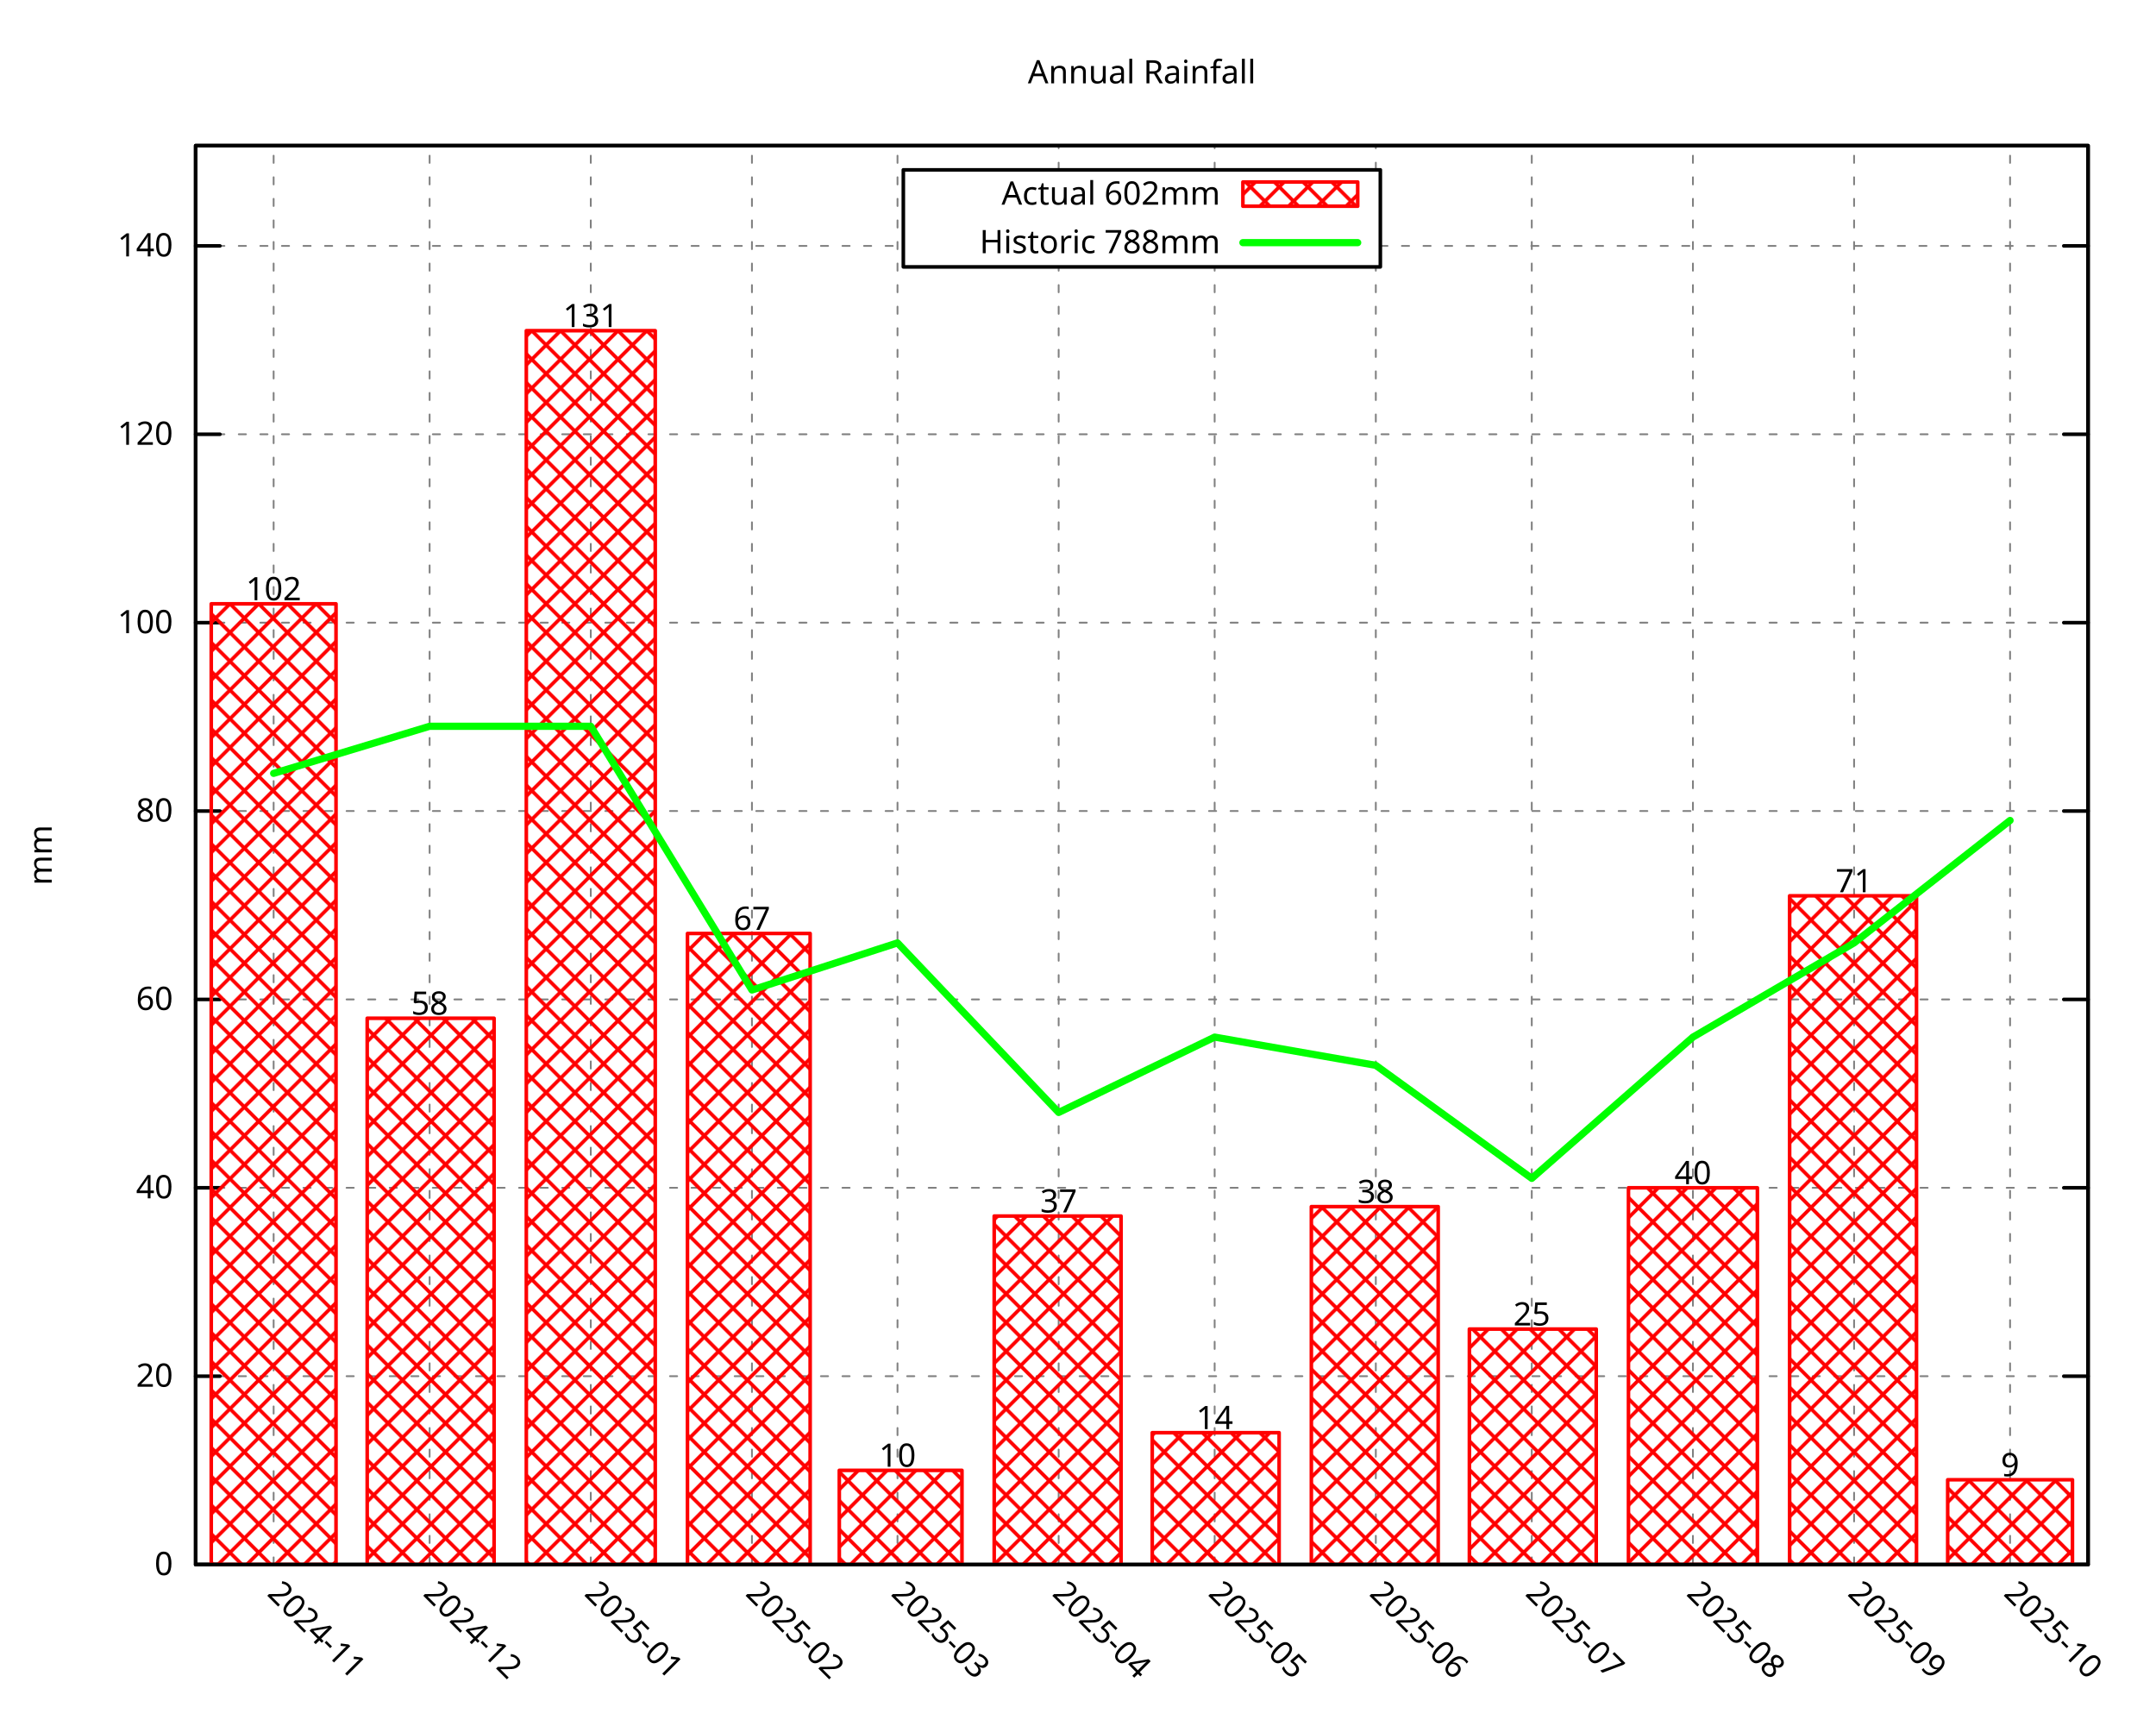
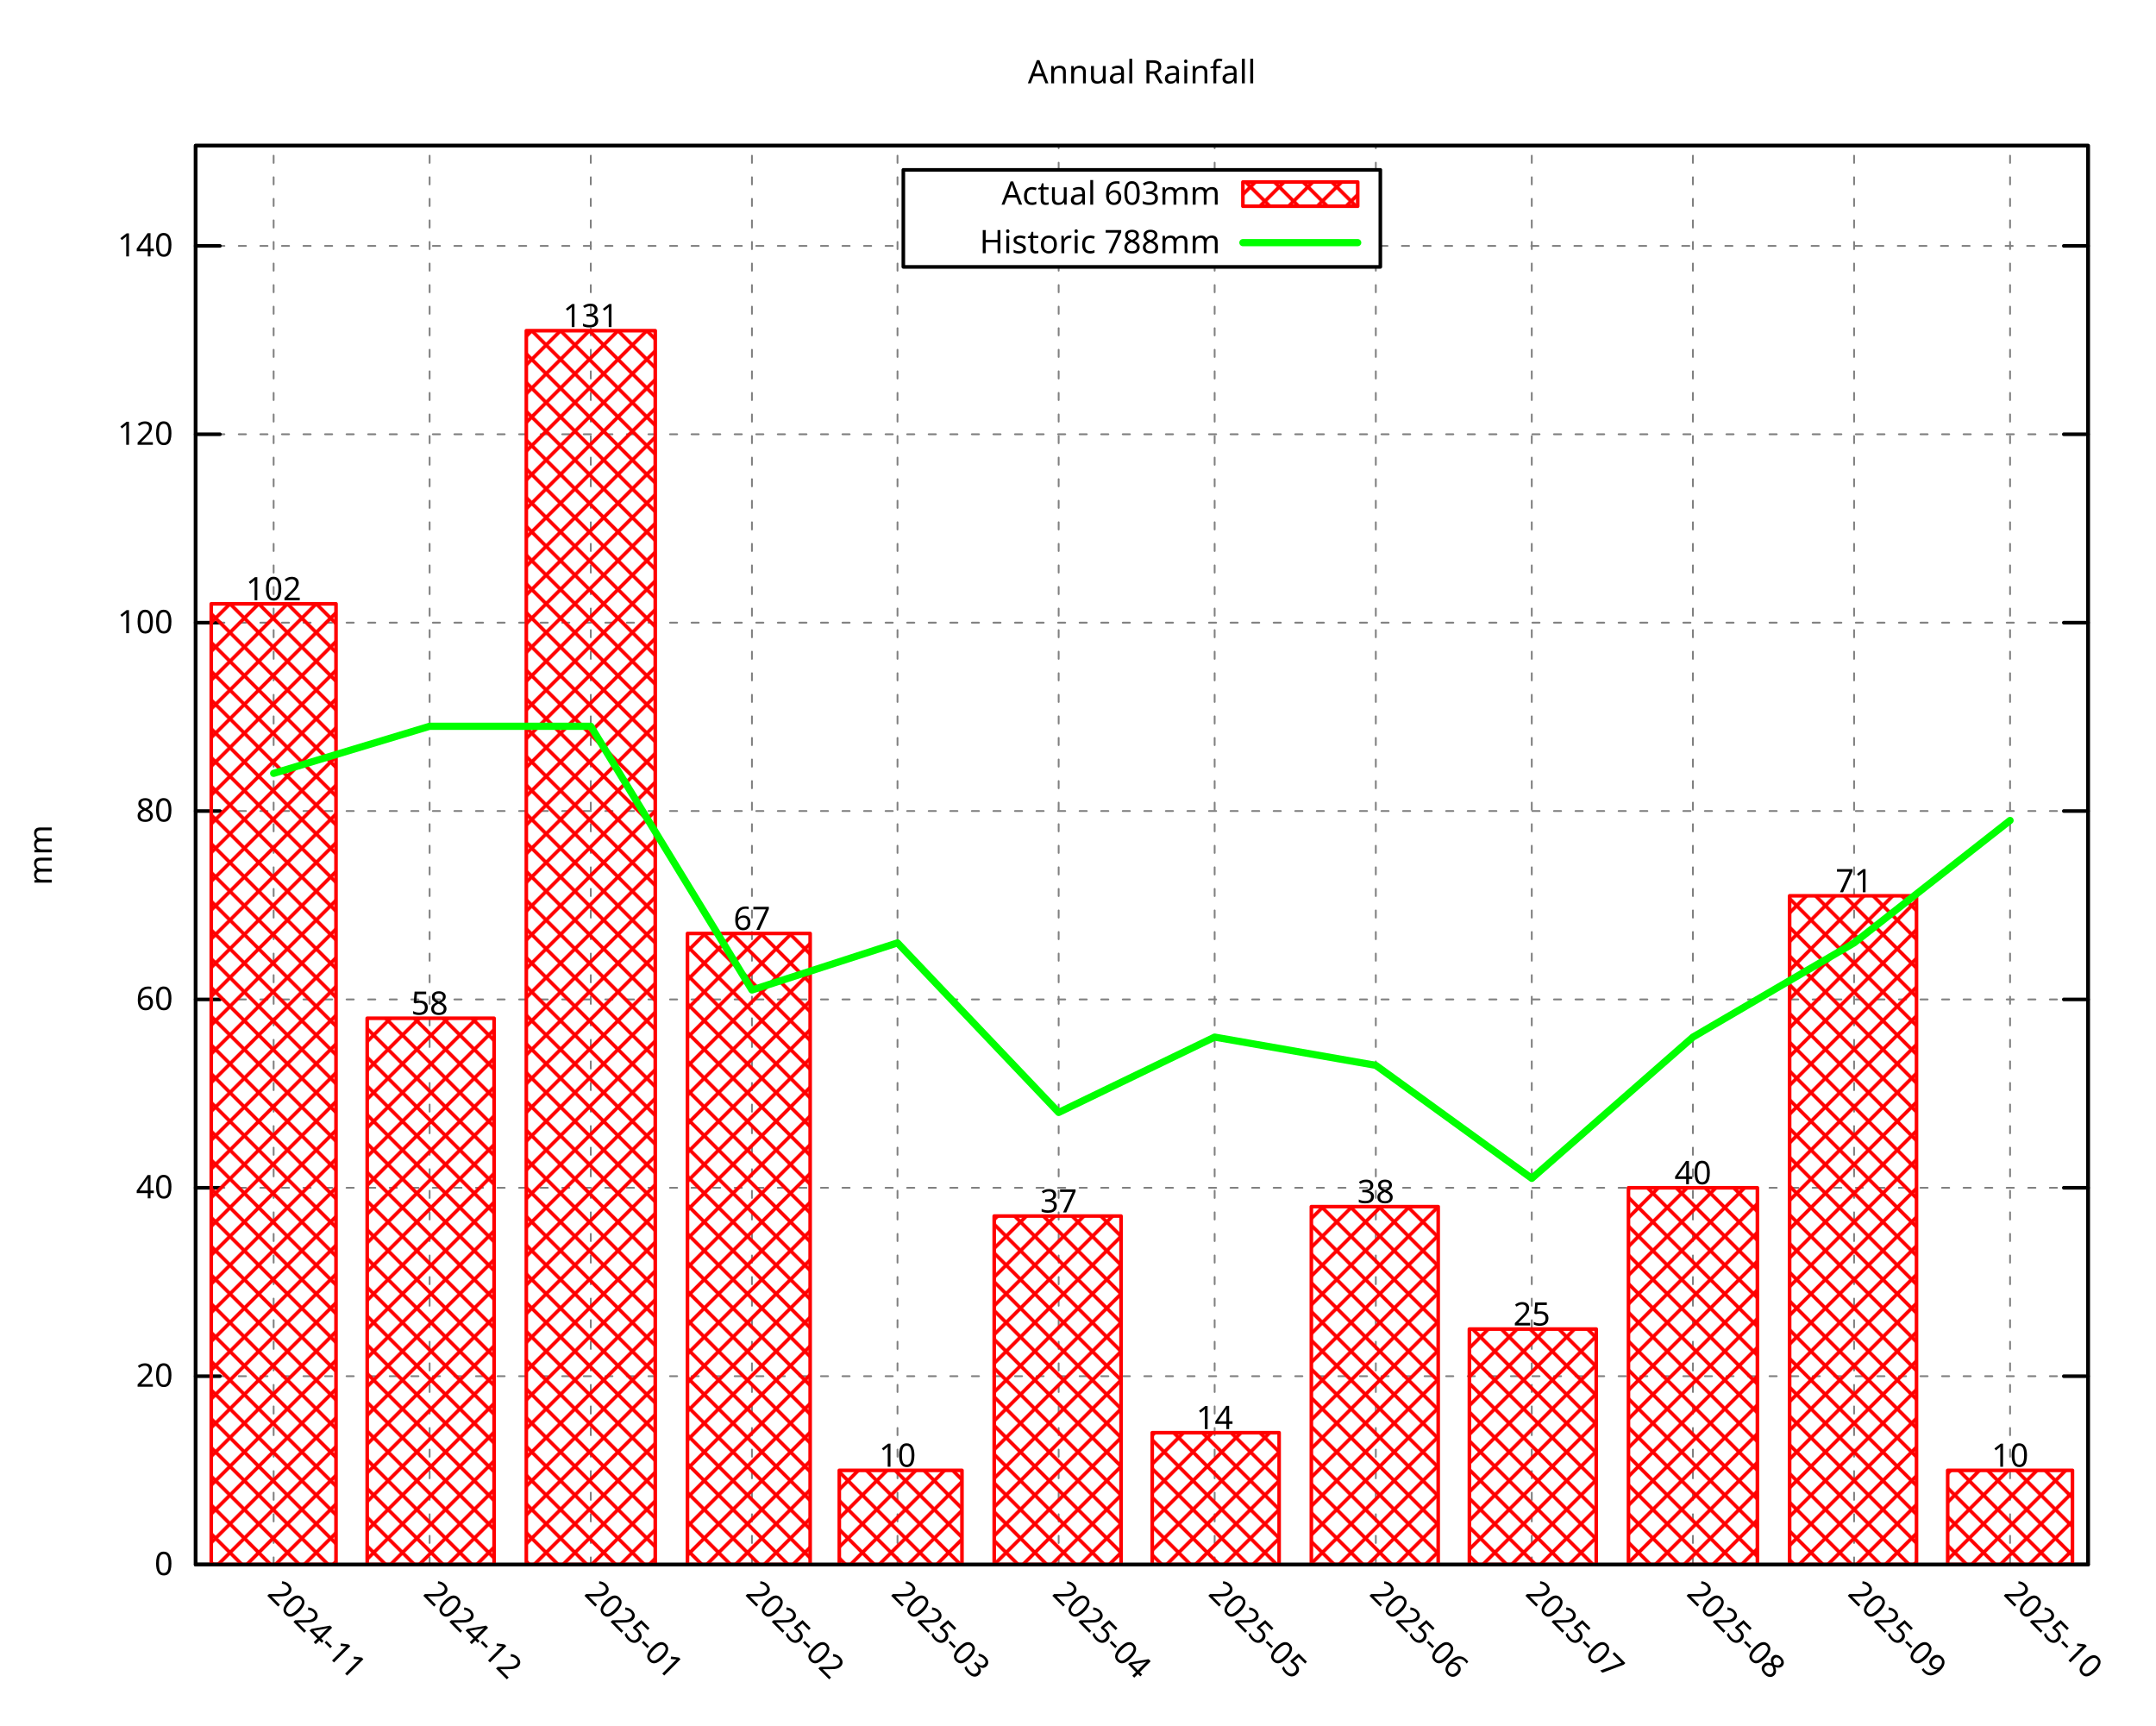
<svg xmlns="http://www.w3.org/2000/svg" xmlns:xlink="http://www.w3.org/1999/xlink" width="600" height="480" viewBox="0 0 600 480">
  <g id="gnuplot_canvas">
    <rect x="0" y="0" width="600" height="480" fill="none" />
    <defs>
      <circle id="gpDot" r="0.5" stroke-width="0.5" stroke="currentColor" />
      <path id="gpPt0" stroke-width="0.296" stroke="currentColor" d="M-1,0 h2 M0,-1 v2" />
      <path id="gpPt1" stroke-width="0.296" stroke="currentColor" d="M-1,-1 L1,1 M1,-1 L-1,1" />
      <path id="gpPt2" stroke-width="0.296" stroke="currentColor" d="M-1,0 L1,0 M0,-1 L0,1 M-1,-1 L1,1 M-1,1 L1,-1" />
      <rect id="gpPt3" stroke-width="0.296" stroke="currentColor" x="-1" y="-1" width="2" height="2" />
      <rect id="gpPt4" stroke-width="0.296" stroke="currentColor" fill="currentColor" x="-1" y="-1" width="2" height="2" />
      <circle id="gpPt5" stroke-width="0.296" stroke="currentColor" cx="0" cy="0" r="1" />
      <use xlink:href="#gpPt5" id="gpPt6" fill="currentColor" stroke="none" />
      <path id="gpPt7" stroke-width="0.296" stroke="currentColor" d="M0,-1.33 L-1.33,0.67 L1.33,0.67 z" />
      <use xlink:href="#gpPt7" id="gpPt8" fill="currentColor" stroke="none" />
      <use xlink:href="#gpPt7" id="gpPt9" stroke="currentColor" transform="rotate(180)" />
      <use xlink:href="#gpPt9" id="gpPt10" fill="currentColor" stroke="none" />
      <use xlink:href="#gpPt3" id="gpPt11" stroke="currentColor" transform="rotate(45)" />
      <use xlink:href="#gpPt11" id="gpPt12" fill="currentColor" stroke="none" />
      <path id="gpPt13" stroke-width="0.296" stroke="currentColor" d="M0,1.330 L1.265,0.411 L0.782,-1.067 L-0.782,-1.076 L-1.265,0.411 z" />
      <use xlink:href="#gpPt13" id="gpPt14" fill="currentColor" stroke="none" />
      <filter id="textbox" filterUnits="objectBoundingBox" x="0" y="0" height="1" width="1">
        <feFlood flood-color="white" flood-opacity="1" result="bgnd" />
        <feComposite in="SourceGraphic" in2="bgnd" operator="atop" />
      </filter>
      <filter id="greybox" filterUnits="objectBoundingBox" x="0" y="0" height="1" width="1">
        <feFlood flood-color="lightgrey" flood-opacity="1" result="grey" />
        <feComposite in="SourceGraphic" in2="grey" operator="atop" />
      </filter>
    </defs>
    <g fill="none" color="white" stroke="currentColor" stroke-width="1.00" stroke-linecap="round" stroke-linejoin="round">
</g>
    <g fill="none" color="black" stroke="currentColor" stroke-width="1.00" stroke-linecap="round" stroke-linejoin="round">
</g>
    <g fill="none" color="black" stroke="black" stroke-width="0.50" stroke-linecap="round" stroke-linejoin="round">
</g>
    <g fill="none" color="gray" stroke="currentColor" stroke-width="0.50" stroke-linecap="round" stroke-linejoin="round">
      <path stroke="gray" stroke-dasharray="2,4" class="gridline" d="M54.45,435.32 L581.09,435.32  " />
    </g>
    <g fill="none" color="gray" stroke="gray" stroke-width="1.00" stroke-linecap="round" stroke-linejoin="round">
</g>
    <g fill="none" color="black" stroke="currentColor" stroke-width="1.00" stroke-linecap="round" stroke-linejoin="round">
      <path stroke="black" d="M54.45,435.32 L61.20,435.32 M581.09,435.32 L574.34,435.32  " />
      <g transform="translate(48.15,438.25)" stroke="none" fill="black" font-family="Droid Sans" font-size="9.00" text-anchor="end">
        <text>
          <tspan font-family="Droid Sans"> 0</tspan>
        </text>
      </g>
    </g>
    <g fill="none" color="black" stroke="currentColor" stroke-width="1.00" stroke-linecap="round" stroke-linejoin="round">
</g>
    <g fill="none" color="black" stroke="black" stroke-width="0.50" stroke-linecap="round" stroke-linejoin="round">
</g>
    <g fill="none" color="gray" stroke="currentColor" stroke-width="0.50" stroke-linecap="round" stroke-linejoin="round">
      <path stroke="gray" stroke-dasharray="2,4" class="gridline" d="M54.45,382.91 L581.09,382.91  " />
    </g>
    <g fill="none" color="gray" stroke="gray" stroke-width="1.00" stroke-linecap="round" stroke-linejoin="round">
</g>
    <g fill="none" color="black" stroke="currentColor" stroke-width="1.00" stroke-linecap="round" stroke-linejoin="round">
      <path stroke="black" d="M54.45,382.91 L61.20,382.91 M581.09,382.91 L574.34,382.91  " />
      <g transform="translate(48.15,385.84)" stroke="none" fill="black" font-family="Droid Sans" font-size="9.00" text-anchor="end">
        <text>
          <tspan font-family="Droid Sans"> 20</tspan>
        </text>
      </g>
    </g>
    <g fill="none" color="black" stroke="currentColor" stroke-width="1.00" stroke-linecap="round" stroke-linejoin="round">
</g>
    <g fill="none" color="black" stroke="black" stroke-width="0.50" stroke-linecap="round" stroke-linejoin="round">
</g>
    <g fill="none" color="gray" stroke="currentColor" stroke-width="0.50" stroke-linecap="round" stroke-linejoin="round">
      <path stroke="gray" stroke-dasharray="2,4" class="gridline" d="M54.45,330.49 L581.09,330.49  " />
    </g>
    <g fill="none" color="gray" stroke="gray" stroke-width="1.00" stroke-linecap="round" stroke-linejoin="round">
</g>
    <g fill="none" color="black" stroke="currentColor" stroke-width="1.00" stroke-linecap="round" stroke-linejoin="round">
      <path stroke="black" d="M54.45,330.49 L61.20,330.49 M581.09,330.49 L574.34,330.49  " />
      <g transform="translate(48.15,333.42)" stroke="none" fill="black" font-family="Droid Sans" font-size="9.00" text-anchor="end">
        <text>
          <tspan font-family="Droid Sans"> 40</tspan>
        </text>
      </g>
    </g>
    <g fill="none" color="black" stroke="currentColor" stroke-width="1.00" stroke-linecap="round" stroke-linejoin="round">
</g>
    <g fill="none" color="black" stroke="black" stroke-width="0.50" stroke-linecap="round" stroke-linejoin="round">
</g>
    <g fill="none" color="gray" stroke="currentColor" stroke-width="0.50" stroke-linecap="round" stroke-linejoin="round">
      <path stroke="gray" stroke-dasharray="2,4" class="gridline" d="M54.45,278.08 L581.09,278.08  " />
    </g>
    <g fill="none" color="gray" stroke="gray" stroke-width="1.00" stroke-linecap="round" stroke-linejoin="round">
</g>
    <g fill="none" color="black" stroke="currentColor" stroke-width="1.00" stroke-linecap="round" stroke-linejoin="round">
      <path stroke="black" d="M54.45,278.08 L61.20,278.08 M581.09,278.08 L574.34,278.08  " />
      <g transform="translate(48.15,281.01)" stroke="none" fill="black" font-family="Droid Sans" font-size="9.00" text-anchor="end">
        <text>
          <tspan font-family="Droid Sans"> 60</tspan>
        </text>
      </g>
    </g>
    <g fill="none" color="black" stroke="currentColor" stroke-width="1.00" stroke-linecap="round" stroke-linejoin="round">
</g>
    <g fill="none" color="black" stroke="black" stroke-width="0.50" stroke-linecap="round" stroke-linejoin="round">
</g>
    <g fill="none" color="gray" stroke="currentColor" stroke-width="0.50" stroke-linecap="round" stroke-linejoin="round">
      <path stroke="gray" stroke-dasharray="2,4" class="gridline" d="M54.45,225.66 L581.09,225.66  " />
    </g>
    <g fill="none" color="gray" stroke="gray" stroke-width="1.00" stroke-linecap="round" stroke-linejoin="round">
</g>
    <g fill="none" color="black" stroke="currentColor" stroke-width="1.00" stroke-linecap="round" stroke-linejoin="round">
      <path stroke="black" d="M54.45,225.66 L61.20,225.66 M581.09,225.66 L574.34,225.66  " />
      <g transform="translate(48.15,228.59)" stroke="none" fill="black" font-family="Droid Sans" font-size="9.00" text-anchor="end">
        <text>
          <tspan font-family="Droid Sans"> 80</tspan>
        </text>
      </g>
    </g>
    <g fill="none" color="black" stroke="currentColor" stroke-width="1.00" stroke-linecap="round" stroke-linejoin="round">
</g>
    <g fill="none" color="black" stroke="black" stroke-width="0.50" stroke-linecap="round" stroke-linejoin="round">
</g>
    <g fill="none" color="gray" stroke="currentColor" stroke-width="0.50" stroke-linecap="round" stroke-linejoin="round">
      <path stroke="gray" stroke-dasharray="2,4" class="gridline" d="M54.45,173.25 L581.09,173.25  " />
    </g>
    <g fill="none" color="gray" stroke="gray" stroke-width="1.00" stroke-linecap="round" stroke-linejoin="round">
</g>
    <g fill="none" color="black" stroke="currentColor" stroke-width="1.00" stroke-linecap="round" stroke-linejoin="round">
      <path stroke="black" d="M54.45,173.25 L61.20,173.25 M581.09,173.25 L574.34,173.25  " />
      <g transform="translate(48.15,176.18)" stroke="none" fill="black" font-family="Droid Sans" font-size="9.00" text-anchor="end">
        <text>
          <tspan font-family="Droid Sans"> 100</tspan>
        </text>
      </g>
    </g>
    <g fill="none" color="black" stroke="currentColor" stroke-width="1.00" stroke-linecap="round" stroke-linejoin="round">
</g>
    <g fill="none" color="black" stroke="black" stroke-width="0.50" stroke-linecap="round" stroke-linejoin="round">
</g>
    <g fill="none" color="gray" stroke="currentColor" stroke-width="0.50" stroke-linecap="round" stroke-linejoin="round">
      <path stroke="gray" stroke-dasharray="2,4" class="gridline" d="M54.45,120.83 L581.09,120.83  " />
    </g>
    <g fill="none" color="gray" stroke="gray" stroke-width="1.00" stroke-linecap="round" stroke-linejoin="round">
</g>
    <g fill="none" color="black" stroke="currentColor" stroke-width="1.00" stroke-linecap="round" stroke-linejoin="round">
      <path stroke="black" d="M54.45,120.83 L61.20,120.83 M581.09,120.83 L574.34,120.83  " />
      <g transform="translate(48.15,123.76)" stroke="none" fill="black" font-family="Droid Sans" font-size="9.00" text-anchor="end">
        <text>
          <tspan font-family="Droid Sans"> 120</tspan>
        </text>
      </g>
    </g>
    <g fill="none" color="black" stroke="currentColor" stroke-width="1.00" stroke-linecap="round" stroke-linejoin="round">
</g>
    <g fill="none" color="black" stroke="black" stroke-width="0.50" stroke-linecap="round" stroke-linejoin="round">
</g>
    <g fill="none" color="gray" stroke="currentColor" stroke-width="0.50" stroke-linecap="round" stroke-linejoin="round">
      <path stroke="gray" stroke-dasharray="2,4" class="gridline" d="M54.45,68.42 L251.39,68.42 M384.14,68.42 L581.09,68.42  " />
    </g>
    <g fill="none" color="gray" stroke="gray" stroke-width="1.00" stroke-linecap="round" stroke-linejoin="round">
</g>
    <g fill="none" color="black" stroke="currentColor" stroke-width="1.00" stroke-linecap="round" stroke-linejoin="round">
      <path stroke="black" d="M54.45,68.42 L61.20,68.42 M581.09,68.42 L574.34,68.42  " />
      <g transform="translate(48.15,71.35)" stroke="none" fill="black" font-family="Droid Sans" font-size="9.00" text-anchor="end">
        <text>
          <tspan font-family="Droid Sans"> 140</tspan>
        </text>
      </g>
    </g>
    <g fill="none" color="black" stroke="currentColor" stroke-width="1.00" stroke-linecap="round" stroke-linejoin="round">
</g>
    <g fill="none" color="black" stroke="black" stroke-width="0.50" stroke-linecap="round" stroke-linejoin="round">
</g>
    <g fill="none" color="gray" stroke="currentColor" stroke-width="0.50" stroke-linecap="round" stroke-linejoin="round">
      <path stroke="gray" stroke-dasharray="2,4" class="gridline" d="M76.15,435.32 L76.15,40.51  " />
    </g>
    <g fill="none" color="gray" stroke="gray" stroke-width="1.00" stroke-linecap="round" stroke-linejoin="round">
</g>
    <g fill="none" color="black" stroke="currentColor" stroke-width="1.00" stroke-linecap="round" stroke-linejoin="round">
      <path stroke="black" d="M76.15,435.32 M76.15,40.51  " />
      <g transform="translate(74.08,443.69) rotate(45.00)" stroke="none" fill="black" font-family="Droid Sans" font-size="9.00" text-anchor="start">
        <text>
          <tspan font-family="Droid Sans">2024-11</tspan>
        </text>
      </g>
    </g>
    <g fill="none" color="black" stroke="currentColor" stroke-width="1.00" stroke-linecap="round" stroke-linejoin="round">
</g>
    <g fill="none" color="black" stroke="black" stroke-width="0.50" stroke-linecap="round" stroke-linejoin="round">
</g>
    <g fill="none" color="gray" stroke="currentColor" stroke-width="0.50" stroke-linecap="round" stroke-linejoin="round">
      <path stroke="gray" stroke-dasharray="2,4" class="gridline" d="M119.56,435.32 L119.56,40.51  " />
    </g>
    <g fill="none" color="gray" stroke="gray" stroke-width="1.00" stroke-linecap="round" stroke-linejoin="round">
</g>
    <g fill="none" color="black" stroke="currentColor" stroke-width="1.00" stroke-linecap="round" stroke-linejoin="round">
      <path stroke="black" d="M119.56,435.32 M119.56,40.51  " />
      <g transform="translate(117.49,443.69) rotate(45.00)" stroke="none" fill="black" font-family="Droid Sans" font-size="9.00" text-anchor="start">
        <text>
          <tspan font-family="Droid Sans">2024-12</tspan>
        </text>
      </g>
    </g>
    <g fill="none" color="black" stroke="currentColor" stroke-width="1.00" stroke-linecap="round" stroke-linejoin="round">
</g>
    <g fill="none" color="black" stroke="black" stroke-width="0.50" stroke-linecap="round" stroke-linejoin="round">
</g>
    <g fill="none" color="gray" stroke="currentColor" stroke-width="0.50" stroke-linecap="round" stroke-linejoin="round">
      <path stroke="gray" stroke-dasharray="2,4" class="gridline" d="M164.41,435.32 L164.41,40.51  " />
    </g>
    <g fill="none" color="gray" stroke="gray" stroke-width="1.00" stroke-linecap="round" stroke-linejoin="round">
</g>
    <g fill="none" color="black" stroke="currentColor" stroke-width="1.00" stroke-linecap="round" stroke-linejoin="round">
      <path stroke="black" d="M164.41,435.32 M164.41,40.51  " />
      <g transform="translate(162.34,443.69) rotate(45.00)" stroke="none" fill="black" font-family="Droid Sans" font-size="9.00" text-anchor="start">
        <text>
          <tspan font-family="Droid Sans">2025-01</tspan>
        </text>
      </g>
    </g>
    <g fill="none" color="black" stroke="currentColor" stroke-width="1.00" stroke-linecap="round" stroke-linejoin="round">
</g>
    <g fill="none" color="black" stroke="black" stroke-width="0.50" stroke-linecap="round" stroke-linejoin="round">
</g>
    <g fill="none" color="gray" stroke="currentColor" stroke-width="0.50" stroke-linecap="round" stroke-linejoin="round">
      <path stroke="gray" stroke-dasharray="2,4" class="gridline" d="M209.26,435.32 L209.26,40.51  " />
    </g>
    <g fill="none" color="gray" stroke="gray" stroke-width="1.00" stroke-linecap="round" stroke-linejoin="round">
</g>
    <g fill="none" color="black" stroke="currentColor" stroke-width="1.00" stroke-linecap="round" stroke-linejoin="round">
      <path stroke="black" d="M209.26,435.32 M209.26,40.51  " />
      <g transform="translate(207.19,443.69) rotate(45.00)" stroke="none" fill="black" font-family="Droid Sans" font-size="9.00" text-anchor="start">
        <text>
          <tspan font-family="Droid Sans">2025-02</tspan>
        </text>
      </g>
    </g>
    <g fill="none" color="black" stroke="currentColor" stroke-width="1.00" stroke-linecap="round" stroke-linejoin="round">
</g>
    <g fill="none" color="black" stroke="black" stroke-width="0.50" stroke-linecap="round" stroke-linejoin="round">
</g>
    <g fill="none" color="gray" stroke="currentColor" stroke-width="0.50" stroke-linecap="round" stroke-linejoin="round">
      <path stroke="gray" stroke-dasharray="2,4" class="gridline" d="M249.77,435.32 L249.77,40.51  " />
    </g>
    <g fill="none" color="gray" stroke="gray" stroke-width="1.00" stroke-linecap="round" stroke-linejoin="round">
</g>
    <g fill="none" color="black" stroke="currentColor" stroke-width="1.00" stroke-linecap="round" stroke-linejoin="round">
      <path stroke="black" d="M249.77,435.32 M249.77,40.51  " />
      <g transform="translate(247.70,443.69) rotate(45.00)" stroke="none" fill="black" font-family="Droid Sans" font-size="9.00" text-anchor="start">
        <text>
          <tspan font-family="Droid Sans">2025-03</tspan>
        </text>
      </g>
    </g>
    <g fill="none" color="black" stroke="currentColor" stroke-width="1.00" stroke-linecap="round" stroke-linejoin="round">
</g>
    <g fill="none" color="black" stroke="black" stroke-width="0.50" stroke-linecap="round" stroke-linejoin="round">
</g>
    <g fill="none" color="gray" stroke="currentColor" stroke-width="0.50" stroke-linecap="round" stroke-linejoin="round">
      <path stroke="gray" stroke-dasharray="2,4" class="gridline" d="M294.62,435.32 L294.62,74.26 M294.62,47.26 L294.62,40.51  " />
    </g>
    <g fill="none" color="gray" stroke="gray" stroke-width="1.00" stroke-linecap="round" stroke-linejoin="round">
</g>
    <g fill="none" color="black" stroke="currentColor" stroke-width="1.00" stroke-linecap="round" stroke-linejoin="round">
      <path stroke="black" d="M294.62,435.32 M294.62,40.51  " />
      <g transform="translate(292.55,443.69) rotate(45.00)" stroke="none" fill="black" font-family="Droid Sans" font-size="9.00" text-anchor="start">
        <text>
          <tspan font-family="Droid Sans">2025-04</tspan>
        </text>
      </g>
    </g>
    <g fill="none" color="black" stroke="currentColor" stroke-width="1.00" stroke-linecap="round" stroke-linejoin="round">
</g>
    <g fill="none" color="black" stroke="black" stroke-width="0.50" stroke-linecap="round" stroke-linejoin="round">
</g>
    <g fill="none" color="gray" stroke="currentColor" stroke-width="0.50" stroke-linecap="round" stroke-linejoin="round">
      <path stroke="gray" stroke-dasharray="2,4" class="gridline" d="M338.03,435.32 L338.03,74.26 M338.03,47.26 L338.03,40.51  " />
    </g>
    <g fill="none" color="gray" stroke="gray" stroke-width="1.00" stroke-linecap="round" stroke-linejoin="round">
</g>
    <g fill="none" color="black" stroke="currentColor" stroke-width="1.00" stroke-linecap="round" stroke-linejoin="round">
      <path stroke="black" d="M338.03,435.32 M338.03,40.51  " />
      <g transform="translate(335.96,443.69) rotate(45.00)" stroke="none" fill="black" font-family="Droid Sans" font-size="9.00" text-anchor="start">
        <text>
          <tspan font-family="Droid Sans">2025-05</tspan>
        </text>
      </g>
    </g>
    <g fill="none" color="black" stroke="currentColor" stroke-width="1.00" stroke-linecap="round" stroke-linejoin="round">
</g>
    <g fill="none" color="black" stroke="black" stroke-width="0.50" stroke-linecap="round" stroke-linejoin="round">
</g>
    <g fill="none" color="gray" stroke="currentColor" stroke-width="0.50" stroke-linecap="round" stroke-linejoin="round">
      <path stroke="gray" stroke-dasharray="2,4" class="gridline" d="M382.88,435.32 L382.88,74.26 M382.88,47.26 L382.88,40.51  " />
    </g>
    <g fill="none" color="gray" stroke="gray" stroke-width="1.00" stroke-linecap="round" stroke-linejoin="round">
</g>
    <g fill="none" color="black" stroke="currentColor" stroke-width="1.00" stroke-linecap="round" stroke-linejoin="round">
      <path stroke="black" d="M382.88,435.32 M382.88,40.51  " />
      <g transform="translate(380.81,443.69) rotate(45.00)" stroke="none" fill="black" font-family="Droid Sans" font-size="9.00" text-anchor="start">
        <text>
          <tspan font-family="Droid Sans">2025-06</tspan>
        </text>
      </g>
    </g>
    <g fill="none" color="black" stroke="currentColor" stroke-width="1.00" stroke-linecap="round" stroke-linejoin="round">
</g>
    <g fill="none" color="black" stroke="black" stroke-width="0.50" stroke-linecap="round" stroke-linejoin="round">
</g>
    <g fill="none" color="gray" stroke="currentColor" stroke-width="0.50" stroke-linecap="round" stroke-linejoin="round">
      <path stroke="gray" stroke-dasharray="2,4" class="gridline" d="M426.28,435.32 L426.28,40.51  " />
    </g>
    <g fill="none" color="gray" stroke="gray" stroke-width="1.00" stroke-linecap="round" stroke-linejoin="round">
</g>
    <g fill="none" color="black" stroke="currentColor" stroke-width="1.00" stroke-linecap="round" stroke-linejoin="round">
      <path stroke="black" d="M426.28,435.32 M426.28,40.51  " />
      <g transform="translate(424.21,443.69) rotate(45.00)" stroke="none" fill="black" font-family="Droid Sans" font-size="9.00" text-anchor="start">
        <text>
          <tspan font-family="Droid Sans">2025-07</tspan>
        </text>
      </g>
    </g>
    <g fill="none" color="black" stroke="currentColor" stroke-width="1.00" stroke-linecap="round" stroke-linejoin="round">
</g>
    <g fill="none" color="black" stroke="black" stroke-width="0.50" stroke-linecap="round" stroke-linejoin="round">
</g>
    <g fill="none" color="gray" stroke="currentColor" stroke-width="0.50" stroke-linecap="round" stroke-linejoin="round">
      <path stroke="gray" stroke-dasharray="2,4" class="gridline" d="M471.13,435.32 L471.13,40.51  " />
    </g>
    <g fill="none" color="gray" stroke="gray" stroke-width="1.00" stroke-linecap="round" stroke-linejoin="round">
</g>
    <g fill="none" color="black" stroke="currentColor" stroke-width="1.00" stroke-linecap="round" stroke-linejoin="round">
      <path stroke="black" d="M471.13,435.32 M471.13,40.51  " />
      <g transform="translate(469.06,443.69) rotate(45.00)" stroke="none" fill="black" font-family="Droid Sans" font-size="9.00" text-anchor="start">
        <text>
          <tspan font-family="Droid Sans">2025-08</tspan>
        </text>
      </g>
    </g>
    <g fill="none" color="black" stroke="currentColor" stroke-width="1.00" stroke-linecap="round" stroke-linejoin="round">
</g>
    <g fill="none" color="black" stroke="black" stroke-width="0.50" stroke-linecap="round" stroke-linejoin="round">
</g>
    <g fill="none" color="gray" stroke="currentColor" stroke-width="0.50" stroke-linecap="round" stroke-linejoin="round">
      <path stroke="gray" stroke-dasharray="2,4" class="gridline" d="M515.98,435.32 L515.98,40.51  " />
    </g>
    <g fill="none" color="gray" stroke="gray" stroke-width="1.00" stroke-linecap="round" stroke-linejoin="round">
</g>
    <g fill="none" color="black" stroke="currentColor" stroke-width="1.00" stroke-linecap="round" stroke-linejoin="round">
      <path stroke="black" d="M515.98,435.32 M515.98,40.51  " />
      <g transform="translate(513.91,443.69) rotate(45.00)" stroke="none" fill="black" font-family="Droid Sans" font-size="9.00" text-anchor="start">
        <text>
          <tspan font-family="Droid Sans">2025-09</tspan>
        </text>
      </g>
    </g>
    <g fill="none" color="black" stroke="currentColor" stroke-width="1.00" stroke-linecap="round" stroke-linejoin="round">
</g>
    <g fill="none" color="black" stroke="black" stroke-width="0.50" stroke-linecap="round" stroke-linejoin="round">
</g>
    <g fill="none" color="gray" stroke="currentColor" stroke-width="0.50" stroke-linecap="round" stroke-linejoin="round">
      <path stroke="gray" stroke-dasharray="2,4" class="gridline" d="M559.39,435.32 L559.39,40.51  " />
    </g>
    <g fill="none" color="gray" stroke="gray" stroke-width="1.00" stroke-linecap="round" stroke-linejoin="round">
</g>
    <g fill="none" color="black" stroke="currentColor" stroke-width="1.00" stroke-linecap="round" stroke-linejoin="round">
      <path stroke="black" d="M559.39,435.32 M559.39,40.51  " />
      <g transform="translate(557.32,443.69) rotate(45.00)" stroke="none" fill="black" font-family="Droid Sans" font-size="9.00" text-anchor="start">
        <text>
          <tspan font-family="Droid Sans">2025-10</tspan>
        </text>
      </g>
    </g>
    <g fill="none" color="black" stroke="currentColor" stroke-width="1.00" stroke-linecap="round" stroke-linejoin="round">
</g>
    <g fill="none" color="black" stroke="currentColor" stroke-width="1.00" stroke-linecap="round" stroke-linejoin="round">
      <path stroke="black" d="M54.45,40.51 L54.45,435.32 L581.09,435.32 L581.09,40.51 L54.45,40.51 Z  " />
    </g>
    <g fill="none" color="black" stroke="currentColor" stroke-width="1.00" stroke-linecap="round" stroke-linejoin="round">
</g>
    <g fill="none" color="black" stroke="currentColor" stroke-width="1.00" stroke-linecap="round" stroke-linejoin="round">
      <path stroke="black" d="M251.39,74.26 L251.39,47.26 L384.14,47.26 L384.14,74.26 L251.39,74.26 Z  " />
    </g>
    <g id="gnuplot_plot_1">
      <g fill="none" color="black" stroke="currentColor" stroke-width="1.00" stroke-linecap="round" stroke-linejoin="round">
        <g transform="translate(339.59,56.94)" stroke="none" fill="black" font-family="Droid Sans" font-size="9.00" text-anchor="end">
          <text>
-             <tspan font-family="Droid Sans">Actual 602mm</tspan>
+             <tspan font-family="Droid Sans">Actual 603mm</tspan>
          </text>
        </g>
      </g>
      <g fill="none" color="black" stroke="currentColor" stroke-width="1.00" stroke-linecap="round" stroke-linejoin="round">
        <defs>
          <pattern id="gpPat1" patternUnits="userSpaceOnUse" x="0" y="0" width="8" height="8">
            <path style="fill:none; stroke:rgb(255,0,0)" d="M0,0 L8,8 M0,8 L8,0" />
          </pattern>
        </defs>
        <g stroke="none" shape-rendering="crispEdges">
          <polygon fill="url(#gpPat1)" points="345.89,57.38 377.84,57.38 377.84,50.63 345.89,50.63 " />
        </g>
        <path stroke="rgb(255,   0,   0)" d="M345.89,57.38 L377.84,57.38 L377.84,50.64 L345.89,50.64 L345.89,57.38 Z  " />
      </g>
      <g fill="none" color="black" stroke="currentColor" stroke-width="1.00" stroke-linecap="round" stroke-linejoin="round">
        <defs>
          <pattern id="gpPat2" patternUnits="userSpaceOnUse" x="0" y="0" width="8" height="8">
            <path style="fill:none; stroke:rgb(255,0,0)" d="M0,0 L8,8 M0,8 L8,0" />
          </pattern>
        </defs>
        <g stroke="none" shape-rendering="crispEdges">
          <polygon fill="url(#gpPat2)" points="58.79,435.32 93.52,435.32 93.52,168.00 58.79,168.00 " />
        </g>
        <path stroke="rgb(255,   0,   0)" d="M58.79,435.32 L58.79,168.01 L93.51,168.01 L93.51,435.32 L58.79,435.32 Z  " />
        <g stroke="none" shape-rendering="crispEdges">
          <polygon fill="url(#gpPat2)" points="102.19,435.32 137.51,435.32 137.51,283.31 102.19,283.31 " />
        </g>
        <path stroke="rgb(255,   0,   0)" d="M102.19,435.32 L102.19,283.32 L137.50,283.32 L137.50,435.32 L102.19,435.32 Z  " />
        <g stroke="none" shape-rendering="crispEdges">
          <polygon fill="url(#gpPat2)" points="146.47,435.32 182.36,435.32 182.36,92.00 146.47,92.00 " />
        </g>
        <path stroke="rgb(255,   0,   0)" d="M146.47,435.32 L146.47,92.01 L182.35,92.01 L182.35,435.32 L146.47,435.32 Z  " />
        <g stroke="none" shape-rendering="crispEdges">
          <polygon fill="url(#gpPat2)" points="191.32,435.32 225.47,435.32 225.47,259.72 191.32,259.72 " />
        </g>
        <path stroke="rgb(255,   0,   0)" d="M191.32,435.32 L191.32,259.73 L225.46,259.73 L225.46,435.32 L191.32,435.32 Z  " />
        <g stroke="none" shape-rendering="crispEdges">
          <polygon fill="url(#gpPat2)" points="233.57,435.32 267.72,435.32 267.72,409.10 233.57,409.10 " />
        </g>
        <path stroke="rgb(255,   0,   0)" d="M233.57,435.32 L233.57,409.11 L267.71,409.11 L267.71,435.32 L233.57,435.32 Z  " />
        <g stroke="none" shape-rendering="crispEdges">
          <polygon fill="url(#gpPat2)" points="276.68,435.32 311.99,435.32 311.99,338.34 276.68,338.34 " />
        </g>
        <path stroke="rgb(255,   0,   0)" d="M276.68,435.32 L276.68,338.35 L311.98,338.35 L311.98,435.32 L276.68,435.32 Z  " />
        <g stroke="none" shape-rendering="crispEdges">
          <polygon fill="url(#gpPat2)" points="320.66,435.32 355.98,435.32 355.98,398.62 320.66,398.62 " />
        </g>
        <path stroke="rgb(255,   0,   0)" d="M320.66,435.32 L320.66,398.63 L355.97,398.63 L355.97,435.32 L320.66,435.32 Z  " />
        <g stroke="none" shape-rendering="crispEdges">
          <polygon fill="url(#gpPat2)" points="364.94,435.32 400.25,435.32 400.25,335.72 364.94,335.72 " />
        </g>
        <path stroke="rgb(255,   0,   0)" d="M364.94,435.32 L364.94,335.73 L400.24,335.73 L400.24,435.32 L364.94,435.32 Z  " />
        <g stroke="none" shape-rendering="crispEdges">
          <polygon fill="url(#gpPat2)" points="408.92,435.32 444.23,435.32 444.23,369.79 408.92,369.79 " />
        </g>
        <path stroke="rgb(255,   0,   0)" d="M408.92,435.32 L408.92,369.80 L444.22,369.80 L444.22,435.32 L408.92,435.32 Z  " />
        <g stroke="none" shape-rendering="crispEdges">
          <polygon fill="url(#gpPat2)" points="453.19,435.32 489.08,435.32 489.08,330.48 453.19,330.48 " />
        </g>
        <path stroke="rgb(255,   0,   0)" d="M453.19,435.32 L453.19,330.49 L489.07,330.49 L489.07,435.32 L453.19,435.32 Z  " />
        <g stroke="none" shape-rendering="crispEdges">
          <polygon fill="url(#gpPat2)" points="498.04,435.32 533.36,435.32 533.36,249.24 498.04,249.24 " />
        </g>
        <path stroke="rgb(255,   0,   0)" d="M498.04,435.32 L498.04,249.25 L533.35,249.25 L533.35,435.32 L498.04,435.32 Z  " />
        <g stroke="none" shape-rendering="crispEdges">
-           <polygon fill="url(#gpPat2)" points="542.03,435.32 576.76,435.32 576.76,411.72 542.03,411.72 " />
-         </g>
-         <path stroke="rgb(255,   0,   0)" d="M542.03,435.32 L542.03,411.73 L576.75,411.73 L576.75,435.32 L542.03,435.32 Z  " />
+           <polygon fill="url(#gpPat2)" points="542.03,435.32 576.76,435.32 576.76,409.10 542.03,409.10 " />
+         </g>
+         <path stroke="rgb(255,   0,   0)" d="M542.03,435.32 L542.03,409.11 L576.75,409.11 L576.75,435.32 L542.03,435.32 Z  " />
      </g>
    </g>
    <g id="gnuplot_plot_2" fill="none">
      <g fill="none" color="black" stroke="currentColor" stroke-width="1.00" stroke-linecap="round" stroke-linejoin="round">
        <g transform="translate(76.15,167.01)" stroke="none" fill="black" font-family="Droid Sans" font-size="9.00" text-anchor="middle">
          <text>
            <tspan font-family="Droid Sans">102</tspan>
          </text>
        </g>
        <g transform="translate(119.56,282.32)" stroke="none" fill="black" font-family="Droid Sans" font-size="9.00" text-anchor="middle">
          <text>
            <tspan font-family="Droid Sans">58</tspan>
          </text>
        </g>
        <g transform="translate(164.41,91.01)" stroke="none" fill="black" font-family="Droid Sans" font-size="9.00" text-anchor="middle">
          <text>
            <tspan font-family="Droid Sans">131</tspan>
          </text>
        </g>
        <g transform="translate(209.26,258.73)" stroke="none" fill="black" font-family="Droid Sans" font-size="9.00" text-anchor="middle">
          <text>
            <tspan font-family="Droid Sans">67</tspan>
          </text>
        </g>
        <g transform="translate(249.77,408.11)" stroke="none" fill="black" font-family="Droid Sans" font-size="9.00" text-anchor="middle">
          <text>
            <tspan font-family="Droid Sans">10</tspan>
          </text>
        </g>
        <g transform="translate(294.62,337.35)" stroke="none" fill="black" font-family="Droid Sans" font-size="9.00" text-anchor="middle">
          <text>
            <tspan font-family="Droid Sans">37</tspan>
          </text>
        </g>
        <g transform="translate(338.03,397.63)" stroke="none" fill="black" font-family="Droid Sans" font-size="9.00" text-anchor="middle">
          <text>
            <tspan font-family="Droid Sans">14</tspan>
          </text>
        </g>
        <g transform="translate(382.88,334.73)" stroke="none" fill="black" font-family="Droid Sans" font-size="9.00" text-anchor="middle">
          <text>
            <tspan font-family="Droid Sans">38</tspan>
          </text>
        </g>
        <g transform="translate(426.28,368.80)" stroke="none" fill="black" font-family="Droid Sans" font-size="9.00" text-anchor="middle">
          <text>
            <tspan font-family="Droid Sans">25</tspan>
          </text>
        </g>
        <g transform="translate(471.13,329.49)" stroke="none" fill="black" font-family="Droid Sans" font-size="9.00" text-anchor="middle">
          <text>
            <tspan font-family="Droid Sans">40</tspan>
          </text>
        </g>
        <g transform="translate(515.98,248.25)" stroke="none" fill="black" font-family="Droid Sans" font-size="9.00" text-anchor="middle">
          <text>
            <tspan font-family="Droid Sans">71</tspan>
          </text>
        </g>
-         <g transform="translate(559.39,410.73)" stroke="none" fill="black" font-family="Droid Sans" font-size="9.00" text-anchor="middle">
-           <text>
-             <tspan font-family="Droid Sans">9</tspan>
+         <g transform="translate(559.39,408.11)" stroke="none" fill="black" font-family="Droid Sans" font-size="9.00" text-anchor="middle">
+           <text>
+             <tspan font-family="Droid Sans">10</tspan>
          </text>
        </g>
      </g>
    </g>
    <g id="gnuplot_plot_3">
      <g fill="none" color="white" stroke="black" stroke-width="2.00" stroke-linecap="round" stroke-linejoin="round">
</g>
      <g fill="none" color="black" stroke="currentColor" stroke-width="2.00" stroke-linecap="round" stroke-linejoin="round">
        <g transform="translate(339.59,70.44)" stroke="none" fill="black" font-family="Droid Sans" font-size="9.00" text-anchor="end">
          <text>
            <tspan font-family="Droid Sans">Historic 788mm</tspan>
          </text>
        </g>
      </g>
      <g fill="none" color="black" stroke="currentColor" stroke-width="2.00" stroke-linecap="round" stroke-linejoin="round">
        <path stroke="rgb(  0, 255,   0)" d="M345.89,67.51 L377.84,67.51 M76.15,215.18 L119.56,202.08 L164.41,202.08 L209.26,275.46 L249.77,262.35 L294.62,309.53   L338.03,288.56 L382.88,296.42 L426.28,327.87 L471.13,288.56 L515.98,262.35 L559.39,228.28  " />
      </g>
    </g>
    <g fill="none" color="black" stroke="currentColor" stroke-width="2.00" stroke-linecap="round" stroke-linejoin="round">
</g>
    <g fill="none" color="black" stroke="black" stroke-width="1.00" stroke-linecap="round" stroke-linejoin="round">
</g>
    <g fill="none" color="black" stroke="currentColor" stroke-width="1.00" stroke-linecap="round" stroke-linejoin="round">
      <path stroke="black" d="M54.45,40.51 L54.45,435.32 L581.09,435.32 L581.09,40.51 L54.45,40.51 Z  " />
      <g transform="translate(14.39,237.92) rotate(270.00)" stroke="none" fill="black" font-family="Droid Sans" font-size="9.00" text-anchor="middle">
        <text>
          <tspan font-family="Droid Sans">mm</tspan>
        </text>
      </g>
    </g>
    <g fill="none" color="black" stroke="currentColor" stroke-width="1.00" stroke-linecap="round" stroke-linejoin="round">
</g>
    <g fill="none" color="black" stroke="currentColor" stroke-width="1.00" stroke-linecap="round" stroke-linejoin="round">
      <g transform="translate(317.77,23.19)" stroke="none" fill="black" font-family="Droid Sans" font-size="9.00" text-anchor="middle">
        <text>
          <tspan font-family="Droid Sans">Annual Rainfall</tspan>
        </text>
      </g>
    </g>
    <g fill="none" color="black" stroke="currentColor" stroke-width="1.00" stroke-linecap="round" stroke-linejoin="round">
</g>
  </g>
</svg>
